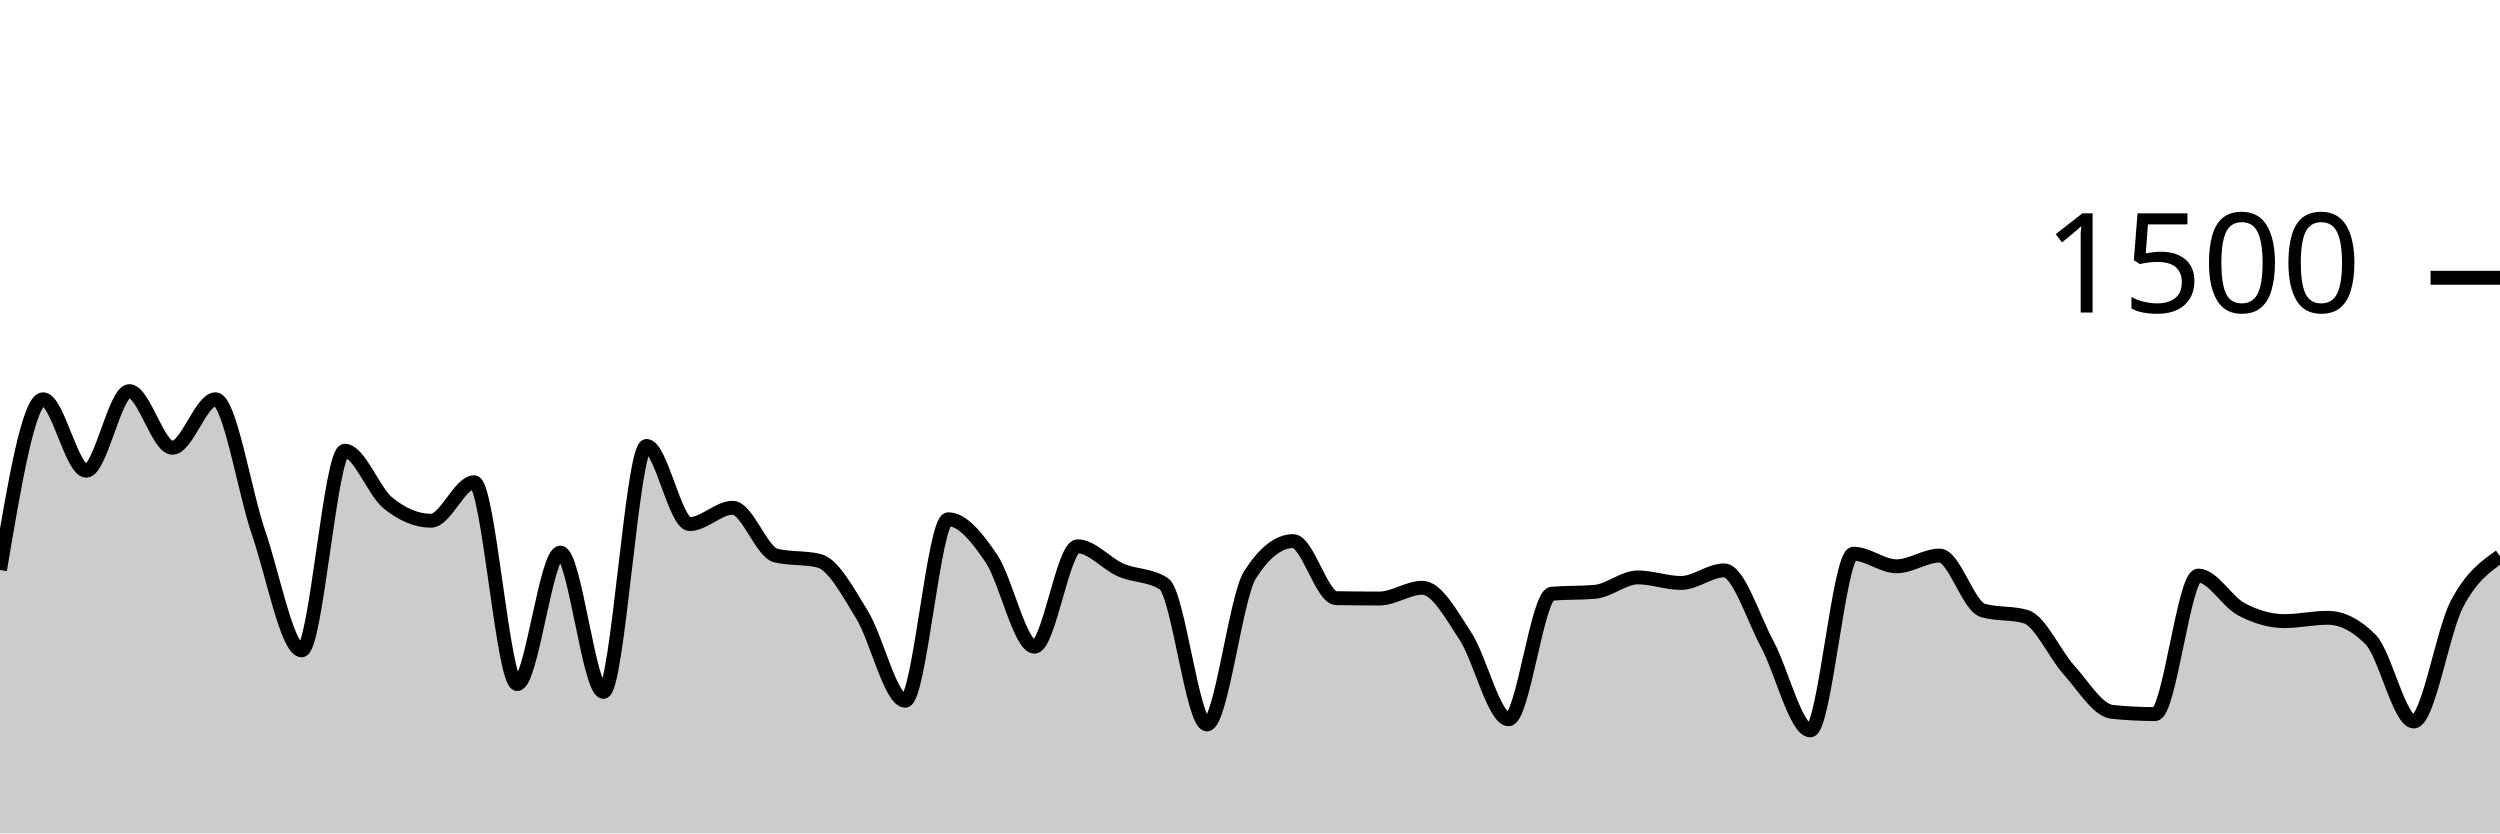
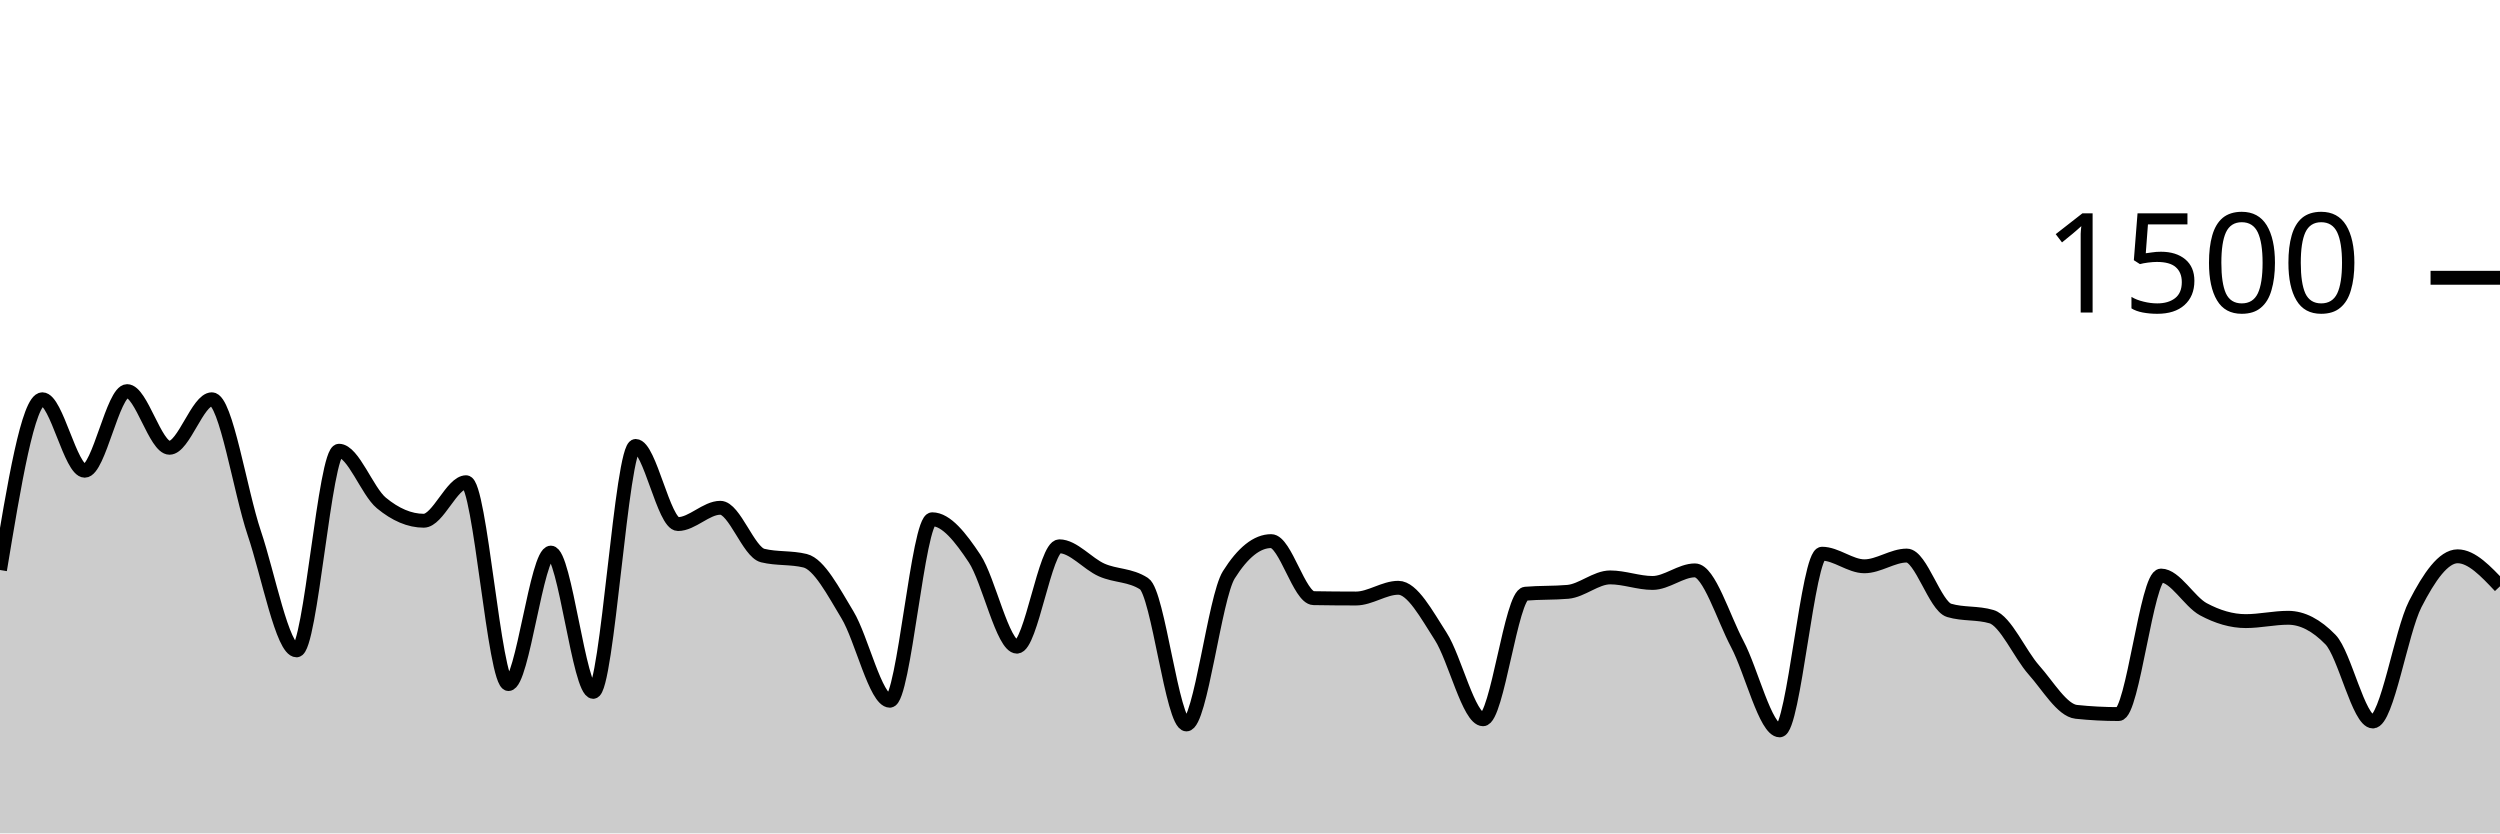
<svg xmlns="http://www.w3.org/2000/svg" viewBox="0 0 180 60">
  <g transform="translate(0,20)">
-     <path class="area" fill="rgba(0, 0, 0, 0.2)" d="M0,21.04C1.034,14.893,2.069,8.747,3.103,8.747C4.138,8.747,5.172,13.893,6.207,13.893C7.241,13.893,8.276,8.16,9.31,8.16C10.345,8.16,11.379,12.24,12.414,12.24C13.448,12.24,14.483,8.747,15.517,8.747C16.552,8.747,17.586,15.36,18.621,18.373C19.655,21.387,20.69,26.827,21.724,26.827C22.759,26.827,23.793,12.453,24.828,12.453C25.862,12.453,26.897,15.373,27.931,16.213C28.966,17.053,30,17.493,31.034,17.493C32.069,17.493,33.103,14.72,34.138,14.72C35.172,14.72,36.207,29.253,37.241,29.253C38.276,29.253,39.31,19.787,40.345,19.787C41.379,19.787,42.414,29.813,43.448,29.813C44.483,29.813,45.517,12.107,46.552,12.107C47.586,12.107,48.621,17.733,49.655,17.733C50.69,17.733,51.724,16.56,52.759,16.56C53.793,16.56,54.828,19.751,55.862,20C56.897,20.249,57.931,20.124,58.966,20.373C60,20.622,61.034,22.587,62.069,24.267C63.103,25.947,64.138,30.453,65.172,30.453C66.207,30.453,67.241,17.387,68.276,17.387C69.31,17.387,70.345,18.684,71.379,20.213C72.414,21.742,73.448,26.56,74.483,26.56C75.517,26.56,76.552,19.333,77.586,19.333C78.621,19.333,79.655,20.591,80.69,21.04C81.724,21.489,82.759,21.369,83.793,22.027C84.828,22.684,85.862,32.16,86.897,32.16C87.931,32.16,88.966,23.004,90,21.387C91.034,19.769,92.069,18.96,93.103,18.96C94.138,18.96,95.172,23.049,96.207,23.067C97.241,23.084,98.276,23.093,99.31,23.093C100.345,23.093,101.379,22.32,102.414,22.32C103.448,22.32,104.483,24.236,105.517,25.813C106.552,27.391,107.586,31.787,108.621,31.787C109.655,31.787,110.69,22.836,111.724,22.747C112.759,22.658,113.793,22.702,114.828,22.613C115.862,22.524,116.897,21.573,117.931,21.573C118.966,21.573,120,21.973,121.034,21.973C122.069,21.973,123.103,21.067,124.138,21.067C125.172,21.067,126.207,24.453,127.241,26.373C128.276,28.293,129.31,32.587,130.345,32.587C131.379,32.587,132.414,19.867,133.448,19.867C134.483,19.867,135.517,20.773,136.552,20.773C137.586,20.773,138.621,20,139.655,20C140.69,20,141.724,23.644,142.759,23.947C143.793,24.249,144.828,24.098,145.862,24.4C146.897,24.702,147.931,27.098,148.966,28.24C150,29.382,151.034,31.147,152.069,31.253C153.103,31.36,154.138,31.413,155.172,31.413C156.207,31.413,157.241,21.44,158.276,21.44C159.31,21.44,160.345,23.32,161.379,23.867C162.414,24.413,163.448,24.72,164.483,24.72C165.517,24.72,166.552,24.48,167.586,24.48C168.621,24.48,169.655,25.004,170.69,26.053C171.724,27.102,172.759,31.947,173.793,31.947C174.828,31.947,175.862,25.476,176.897,23.493C177.931,21.511,178.966,20.782,180,20.053L180,40C178.966,40,177.931,40,176.897,40C175.862,40,174.828,40,173.793,40C172.759,40,171.724,40,170.69,40C169.655,40,168.621,40,167.586,40C166.552,40,165.517,40,164.483,40C163.448,40,162.414,40,161.379,40C160.345,40,159.31,40,158.276,40C157.241,40,156.207,40,155.172,40C154.138,40,153.103,40,152.069,40C151.034,40,150,40,148.966,40C147.931,40,146.897,40,145.862,40C144.828,40,143.793,40,142.759,40C141.724,40,140.69,40,139.655,40C138.621,40,137.586,40,136.552,40C135.517,40,134.483,40,133.448,40C132.414,40,131.379,40,130.345,40C129.31,40,128.276,40,127.241,40C126.207,40,125.172,40,124.138,40C123.103,40,122.069,40,121.034,40C120,40,118.966,40,117.931,40C116.897,40,115.862,40,114.828,40C113.793,40,112.759,40,111.724,40C110.69,40,109.655,40,108.621,40C107.586,40,106.552,40,105.517,40C104.483,40,103.448,40,102.414,40C101.379,40,100.345,40,99.31,40C98.276,40,97.241,40,96.207,40C95.172,40,94.138,40,93.103,40C92.069,40,91.034,40,90,40C88.966,40,87.931,40,86.897,40C85.862,40,84.828,40,83.793,40C82.759,40,81.724,40,80.69,40C79.655,40,78.621,40,77.586,40C76.552,40,75.517,40,74.483,40C73.448,40,72.414,40,71.379,40C70.345,40,69.31,40,68.276,40C67.241,40,66.207,40,65.172,40C64.138,40,63.103,40,62.069,40C61.034,40,60,40,58.966,40C57.931,40,56.897,40,55.862,40C54.828,40,53.793,40,52.759,40C51.724,40,50.69,40,49.655,40C48.621,40,47.586,40,46.552,40C45.517,40,44.483,40,43.448,40C42.414,40,41.379,40,40.345,40C39.31,40,38.276,40,37.241,40C36.207,40,35.172,40,34.138,40C33.103,40,32.069,40,31.034,40C30,40,28.966,40,27.931,40C26.897,40,25.862,40,24.828,40C23.793,40,22.759,40,21.724,40C20.69,40,19.655,40,18.621,40C17.586,40,16.552,40,15.517,40C14.483,40,13.448,40,12.414,40C11.379,40,10.345,40,9.31,40C8.276,40,7.241,40,6.207,40C5.172,40,4.138,40,3.103,40C2.069,40,1.034,40,0,40Z" />
-     <path class="line" stroke="black" fill="none" d="M0,21.04C1.034,14.893,2.069,8.747,3.103,8.747C4.138,8.747,5.172,13.893,6.207,13.893C7.241,13.893,8.276,8.16,9.31,8.16C10.345,8.16,11.379,12.24,12.414,12.24C13.448,12.24,14.483,8.747,15.517,8.747C16.552,8.747,17.586,15.36,18.621,18.373C19.655,21.387,20.69,26.827,21.724,26.827C22.759,26.827,23.793,12.453,24.828,12.453C25.862,12.453,26.897,15.373,27.931,16.213C28.966,17.053,30,17.493,31.034,17.493C32.069,17.493,33.103,14.72,34.138,14.72C35.172,14.72,36.207,29.253,37.241,29.253C38.276,29.253,39.31,19.787,40.345,19.787C41.379,19.787,42.414,29.813,43.448,29.813C44.483,29.813,45.517,12.107,46.552,12.107C47.586,12.107,48.621,17.733,49.655,17.733C50.69,17.733,51.724,16.56,52.759,16.56C53.793,16.56,54.828,19.751,55.862,20C56.897,20.249,57.931,20.124,58.966,20.373C60,20.622,61.034,22.587,62.069,24.267C63.103,25.947,64.138,30.453,65.172,30.453C66.207,30.453,67.241,17.387,68.276,17.387C69.31,17.387,70.345,18.684,71.379,20.213C72.414,21.742,73.448,26.56,74.483,26.56C75.517,26.56,76.552,19.333,77.586,19.333C78.621,19.333,79.655,20.591,80.69,21.04C81.724,21.489,82.759,21.369,83.793,22.027C84.828,22.684,85.862,32.16,86.897,32.16C87.931,32.16,88.966,23.004,90,21.387C91.034,19.769,92.069,18.96,93.103,18.96C94.138,18.96,95.172,23.049,96.207,23.067C97.241,23.084,98.276,23.093,99.31,23.093C100.345,23.093,101.379,22.32,102.414,22.32C103.448,22.32,104.483,24.236,105.517,25.813C106.552,27.391,107.586,31.787,108.621,31.787C109.655,31.787,110.69,22.836,111.724,22.747C112.759,22.658,113.793,22.702,114.828,22.613C115.862,22.524,116.897,21.573,117.931,21.573C118.966,21.573,120,21.973,121.034,21.973C122.069,21.973,123.103,21.067,124.138,21.067C125.172,21.067,126.207,24.453,127.241,26.373C128.276,28.293,129.31,32.587,130.345,32.587C131.379,32.587,132.414,19.867,133.448,19.867C134.483,19.867,135.517,20.773,136.552,20.773C137.586,20.773,138.621,20,139.655,20C140.69,20,141.724,23.644,142.759,23.947C143.793,24.249,144.828,24.098,145.862,24.4C146.897,24.702,147.931,27.098,148.966,28.24C150,29.382,151.034,31.147,152.069,31.253C153.103,31.36,154.138,31.413,155.172,31.413C156.207,31.413,157.241,21.44,158.276,21.44C159.31,21.44,160.345,23.32,161.379,23.867C162.414,24.413,163.448,24.72,164.483,24.72C165.517,24.72,166.552,24.48,167.586,24.48C168.621,24.48,169.655,25.004,170.69,26.053C171.724,27.102,172.759,31.947,173.793,31.947C174.828,31.947,175.862,25.476,176.897,23.493C177.931,21.511,178.966,20.782,180,20.053" />
+     <path class="area" fill="rgba(0, 0, 0, 0.2)" d="M0,21.04C1.017,14.893,2.034,8.747,3.051,8.747C4.068,8.747,5.085,13.893,6.102,13.893C7.119,13.893,8.136,8.16,9.153,8.16C10.169,8.16,11.186,12.24,12.203,12.24C13.22,12.24,14.237,8.747,15.254,8.747C16.271,8.747,17.288,15.36,18.305,18.373C19.322,21.387,20.339,26.827,21.356,26.827C22.373,26.827,23.39,12.453,24.407,12.453C25.424,12.453,26.441,15.373,27.458,16.213C28.475,17.053,29.492,17.493,30.508,17.493C31.525,17.493,32.542,14.72,33.559,14.72C34.576,14.72,35.593,29.253,36.61,29.253C37.627,29.253,38.644,19.787,39.661,19.787C40.678,19.787,41.695,29.813,42.712,29.813C43.729,29.813,44.746,12.107,45.763,12.107C46.78,12.107,47.797,17.733,48.814,17.733C49.831,17.733,50.847,16.56,51.864,16.56C52.881,16.56,53.898,19.751,54.915,20C55.932,20.249,56.949,20.124,57.966,20.373C58.983,20.622,60,22.587,61.017,24.267C62.034,25.947,63.051,30.453,64.068,30.453C65.085,30.453,66.102,17.387,67.119,17.387C68.136,17.387,69.153,18.684,70.169,20.213C71.186,21.742,72.203,26.56,73.22,26.56C74.237,26.56,75.254,19.333,76.271,19.333C77.288,19.333,78.305,20.591,79.322,21.04C80.339,21.489,81.356,21.369,82.373,22.027C83.39,22.684,84.407,32.16,85.424,32.16C86.441,32.16,87.458,23.004,88.475,21.387C89.492,19.769,90.508,18.96,91.525,18.96C92.542,18.96,93.559,23.049,94.576,23.067C95.593,23.084,96.61,23.093,97.627,23.093C98.644,23.093,99.661,22.32,100.678,22.32C101.695,22.32,102.712,24.236,103.729,25.813C104.746,27.391,105.763,31.787,106.78,31.787C107.797,31.787,108.814,22.836,109.831,22.747C110.847,22.658,111.864,22.702,112.881,22.613C113.898,22.524,114.915,21.573,115.932,21.573C116.949,21.573,117.966,21.973,118.983,21.973C120,21.973,121.017,21.067,122.034,21.067C123.051,21.067,124.068,24.453,125.085,26.373C126.102,28.293,127.119,32.587,128.136,32.587C129.153,32.587,130.169,19.867,131.186,19.867C132.203,19.867,133.22,20.773,134.237,20.773C135.254,20.773,136.271,20,137.288,20C138.305,20,139.322,23.644,140.339,23.947C141.356,24.249,142.373,24.098,143.39,24.4C144.407,24.702,145.424,27.098,146.441,28.24C147.458,29.382,148.475,31.147,149.492,31.253C150.508,31.36,151.525,31.413,152.542,31.413C153.559,31.413,154.576,21.44,155.593,21.44C156.61,21.44,157.627,23.32,158.644,23.867C159.661,24.413,160.678,24.72,161.695,24.72C162.712,24.72,163.729,24.48,164.746,24.48C165.763,24.48,166.78,25.004,167.797,26.053C168.814,27.102,169.831,31.947,170.847,31.947C171.864,31.947,172.881,25.476,173.898,23.493C174.915,21.511,175.932,20.053,176.949,20.053C177.966,20.053,178.983,21.133,180,22.213L180,40C178.983,40,177.966,40,176.949,40C175.932,40,174.915,40,173.898,40C172.881,40,171.864,40,170.847,40C169.831,40,168.814,40,167.797,40C166.78,40,165.763,40,164.746,40C163.729,40,162.712,40,161.695,40C160.678,40,159.661,40,158.644,40C157.627,40,156.61,40,155.593,40C154.576,40,153.559,40,152.542,40C151.525,40,150.508,40,149.492,40C148.475,40,147.458,40,146.441,40C145.424,40,144.407,40,143.39,40C142.373,40,141.356,40,140.339,40C139.322,40,138.305,40,137.288,40C136.271,40,135.254,40,134.237,40C133.22,40,132.203,40,131.186,40C130.169,40,129.153,40,128.136,40C127.119,40,126.102,40,125.085,40C124.068,40,123.051,40,122.034,40C121.017,40,120,40,118.983,40C117.966,40,116.949,40,115.932,40C114.915,40,113.898,40,112.881,40C111.864,40,110.847,40,109.831,40C108.814,40,107.797,40,106.78,40C105.763,40,104.746,40,103.729,40C102.712,40,101.695,40,100.678,40C99.661,40,98.644,40,97.627,40C96.61,40,95.593,40,94.576,40C93.559,40,92.542,40,91.525,40C90.508,40,89.492,40,88.475,40C87.458,40,86.441,40,85.424,40C84.407,40,83.39,40,82.373,40C81.356,40,80.339,40,79.322,40C78.305,40,77.288,40,76.271,40C75.254,40,74.237,40,73.22,40C72.203,40,71.186,40,70.169,40C69.153,40,68.136,40,67.119,40C66.102,40,65.085,40,64.068,40C63.051,40,62.034,40,61.017,40C60,40,58.983,40,57.966,40C56.949,40,55.932,40,54.915,40C53.898,40,52.881,40,51.864,40C50.847,40,49.831,40,48.814,40C47.797,40,46.78,40,45.763,40C44.746,40,43.729,40,42.712,40C41.695,40,40.678,40,39.661,40C38.644,40,37.627,40,36.61,40C35.593,40,34.576,40,33.559,40C32.542,40,31.525,40,30.508,40C29.492,40,28.475,40,27.458,40C26.441,40,25.424,40,24.407,40C23.39,40,22.373,40,21.356,40C20.339,40,19.322,40,18.305,40C17.288,40,16.271,40,15.254,40C14.237,40,13.22,40,12.203,40C11.186,40,10.169,40,9.153,40C8.136,40,7.119,40,6.102,40C5.085,40,4.068,40,3.051,40C2.034,40,1.017,40,0,40Z" />
+     <path class="line" stroke="black" fill="none" d="M0,21.04C1.017,14.893,2.034,8.747,3.051,8.747C4.068,8.747,5.085,13.893,6.102,13.893C7.119,13.893,8.136,8.16,9.153,8.16C10.169,8.16,11.186,12.24,12.203,12.24C13.22,12.24,14.237,8.747,15.254,8.747C16.271,8.747,17.288,15.36,18.305,18.373C19.322,21.387,20.339,26.827,21.356,26.827C22.373,26.827,23.39,12.453,24.407,12.453C25.424,12.453,26.441,15.373,27.458,16.213C28.475,17.053,29.492,17.493,30.508,17.493C31.525,17.493,32.542,14.72,33.559,14.72C34.576,14.72,35.593,29.253,36.61,29.253C37.627,29.253,38.644,19.787,39.661,19.787C40.678,19.787,41.695,29.813,42.712,29.813C43.729,29.813,44.746,12.107,45.763,12.107C46.78,12.107,47.797,17.733,48.814,17.733C49.831,17.733,50.847,16.56,51.864,16.56C52.881,16.56,53.898,19.751,54.915,20C55.932,20.249,56.949,20.124,57.966,20.373C58.983,20.622,60,22.587,61.017,24.267C62.034,25.947,63.051,30.453,64.068,30.453C65.085,30.453,66.102,17.387,67.119,17.387C68.136,17.387,69.153,18.684,70.169,20.213C71.186,21.742,72.203,26.56,73.22,26.56C74.237,26.56,75.254,19.333,76.271,19.333C77.288,19.333,78.305,20.591,79.322,21.04C80.339,21.489,81.356,21.369,82.373,22.027C83.39,22.684,84.407,32.16,85.424,32.16C86.441,32.16,87.458,23.004,88.475,21.387C89.492,19.769,90.508,18.96,91.525,18.96C92.542,18.96,93.559,23.049,94.576,23.067C95.593,23.084,96.61,23.093,97.627,23.093C98.644,23.093,99.661,22.32,100.678,22.32C101.695,22.32,102.712,24.236,103.729,25.813C104.746,27.391,105.763,31.787,106.78,31.787C107.797,31.787,108.814,22.836,109.831,22.747C110.847,22.658,111.864,22.702,112.881,22.613C113.898,22.524,114.915,21.573,115.932,21.573C116.949,21.573,117.966,21.973,118.983,21.973C120,21.973,121.017,21.067,122.034,21.067C123.051,21.067,124.068,24.453,125.085,26.373C126.102,28.293,127.119,32.587,128.136,32.587C129.153,32.587,130.169,19.867,131.186,19.867C132.203,19.867,133.22,20.773,134.237,20.773C135.254,20.773,136.271,20,137.288,20C138.305,20,139.322,23.644,140.339,23.947C141.356,24.249,142.373,24.098,143.39,24.4C144.407,24.702,145.424,27.098,146.441,28.24C147.458,29.382,148.475,31.147,149.492,31.253C150.508,31.36,151.525,31.413,152.542,31.413C153.559,31.413,154.576,21.44,155.593,21.44C156.61,21.44,157.627,23.32,158.644,23.867C159.661,24.413,160.678,24.72,161.695,24.72C162.712,24.72,163.729,24.48,164.746,24.48C165.763,24.48,166.78,25.004,167.797,26.053C168.814,27.102,169.831,31.947,170.847,31.947C171.864,31.947,172.881,25.476,173.898,23.493C174.915,21.511,175.932,20.053,176.949,20.053C177.966,20.053,178.983,21.133,180,22.213" />
    <path class="axis-ceiling" stroke-width="1" stroke="black" fill="none" d="M175,0L180,0" />
    <text class="axis-ceiling-label" font-family="sans-serif" text-anchor="end" font-size="10px" x="170" y="2.5">1500</text>
  </g>
</svg>
